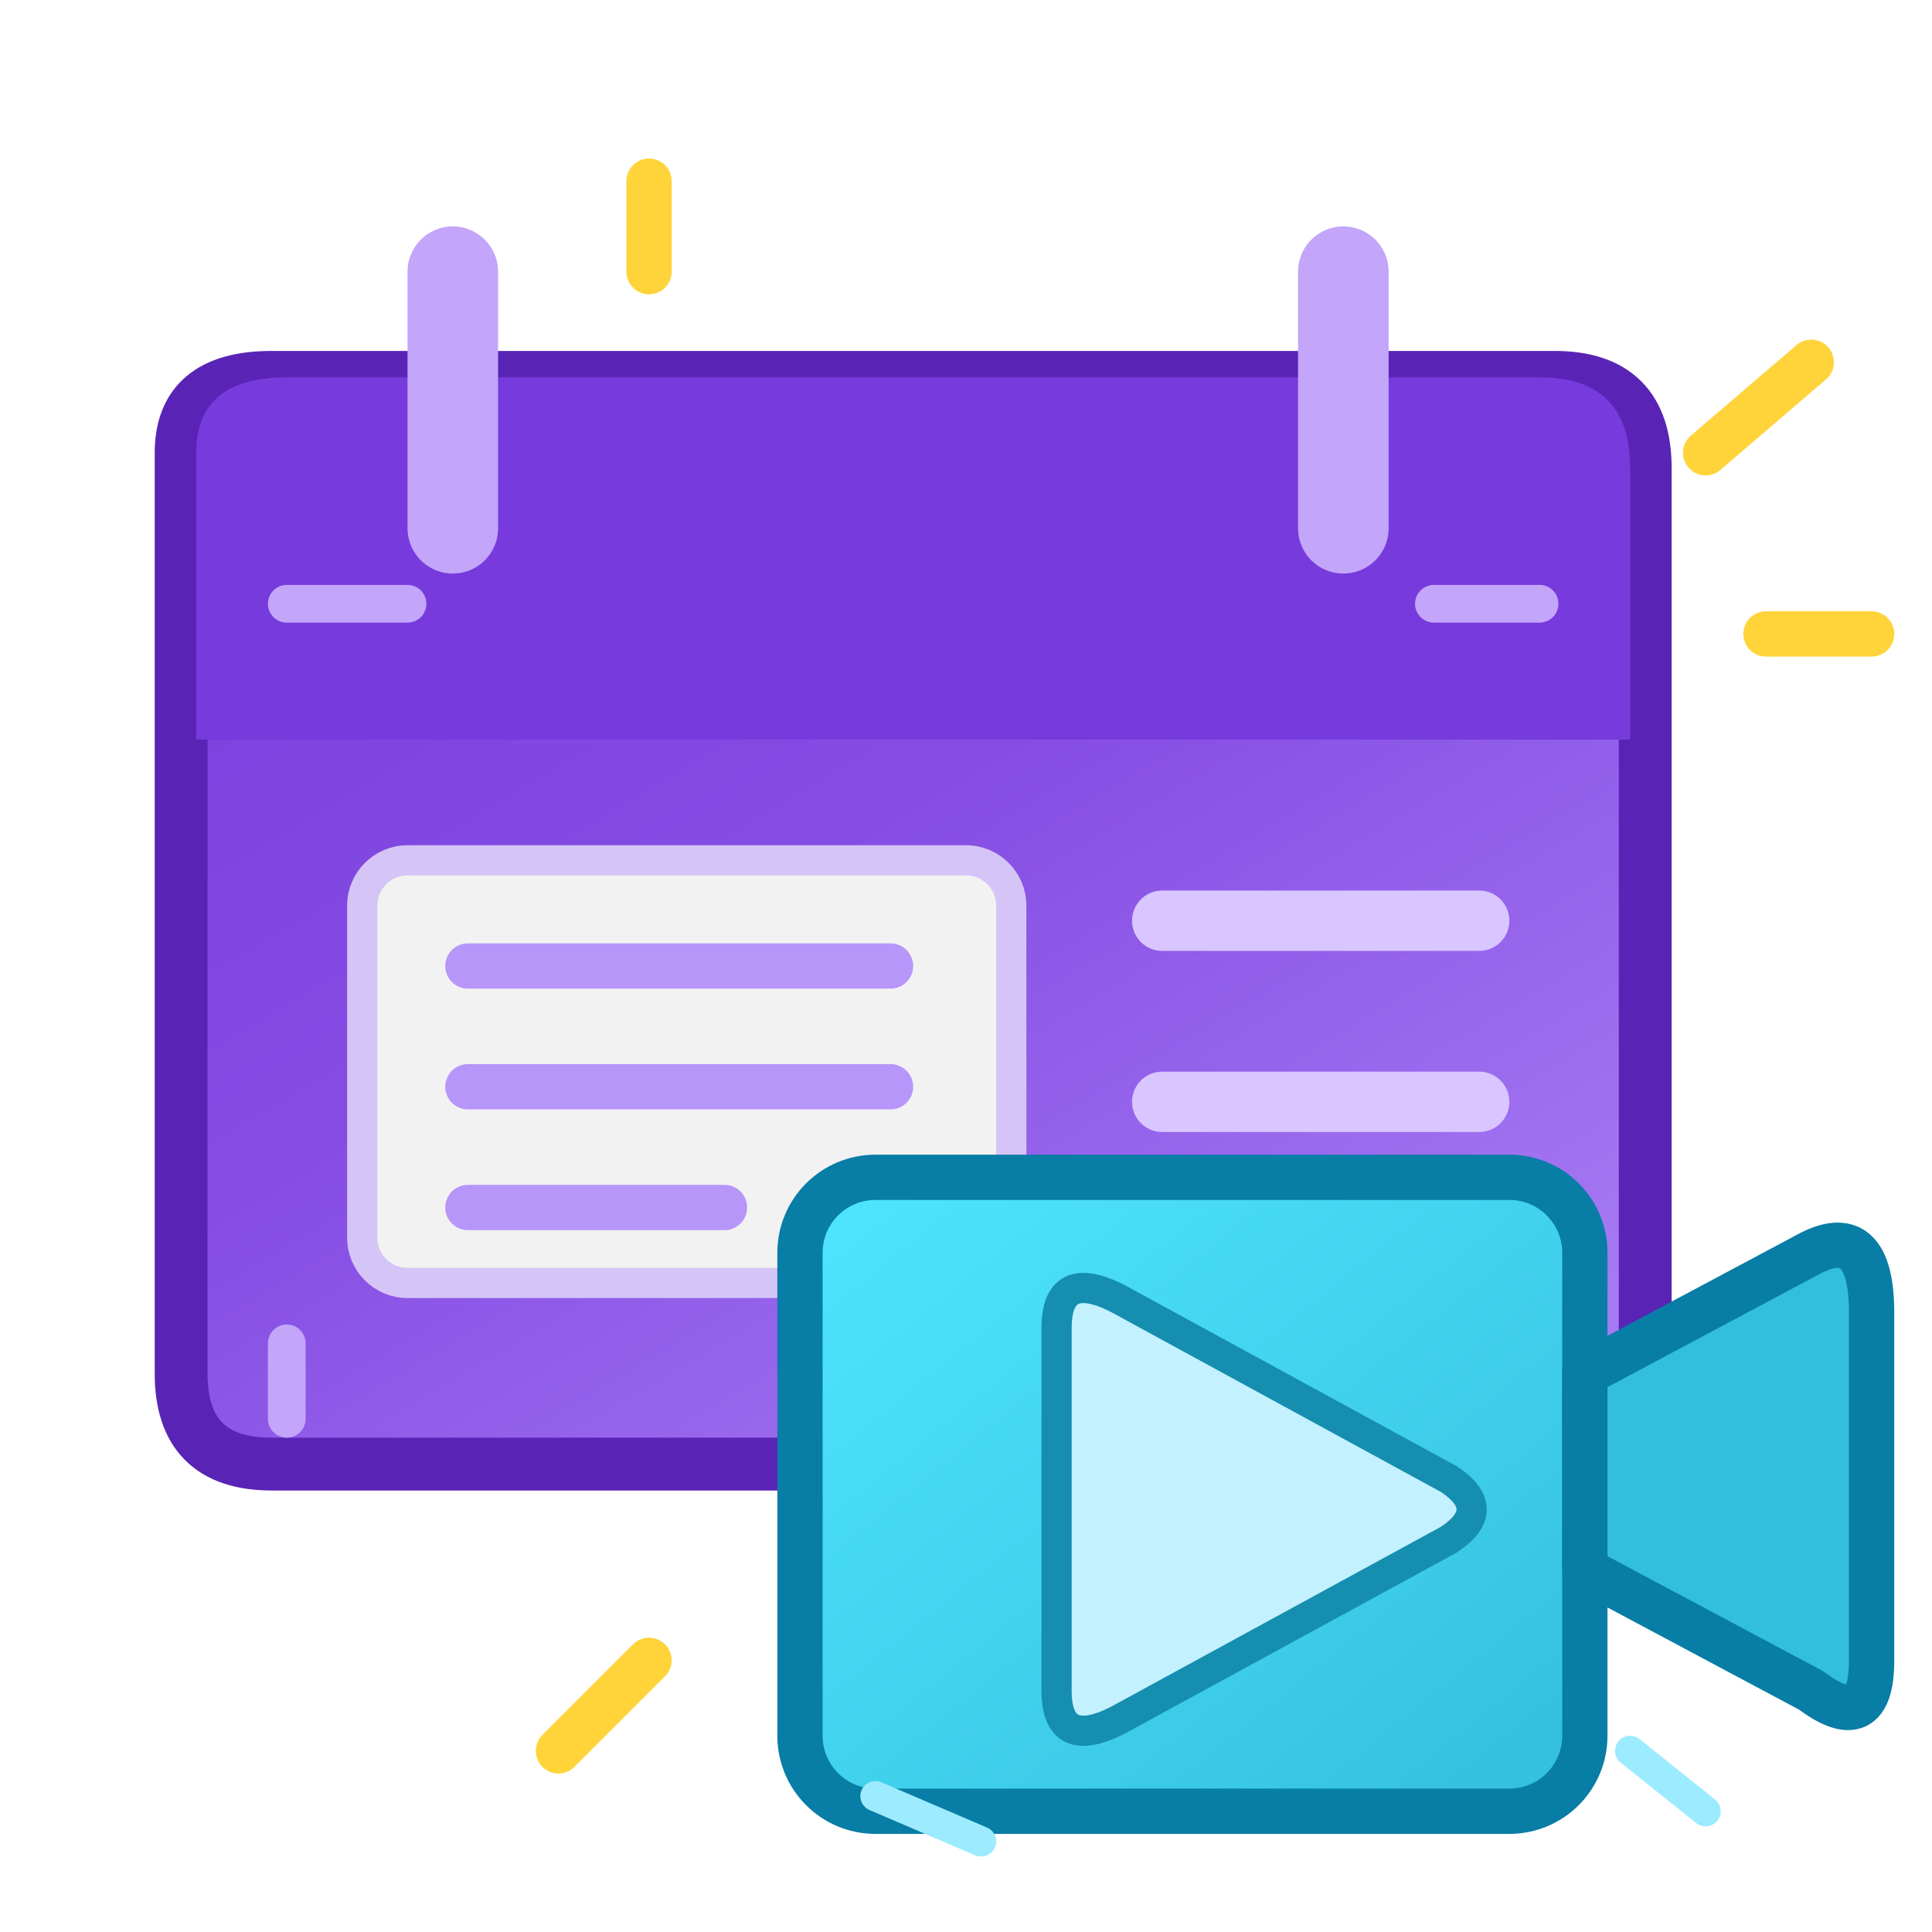
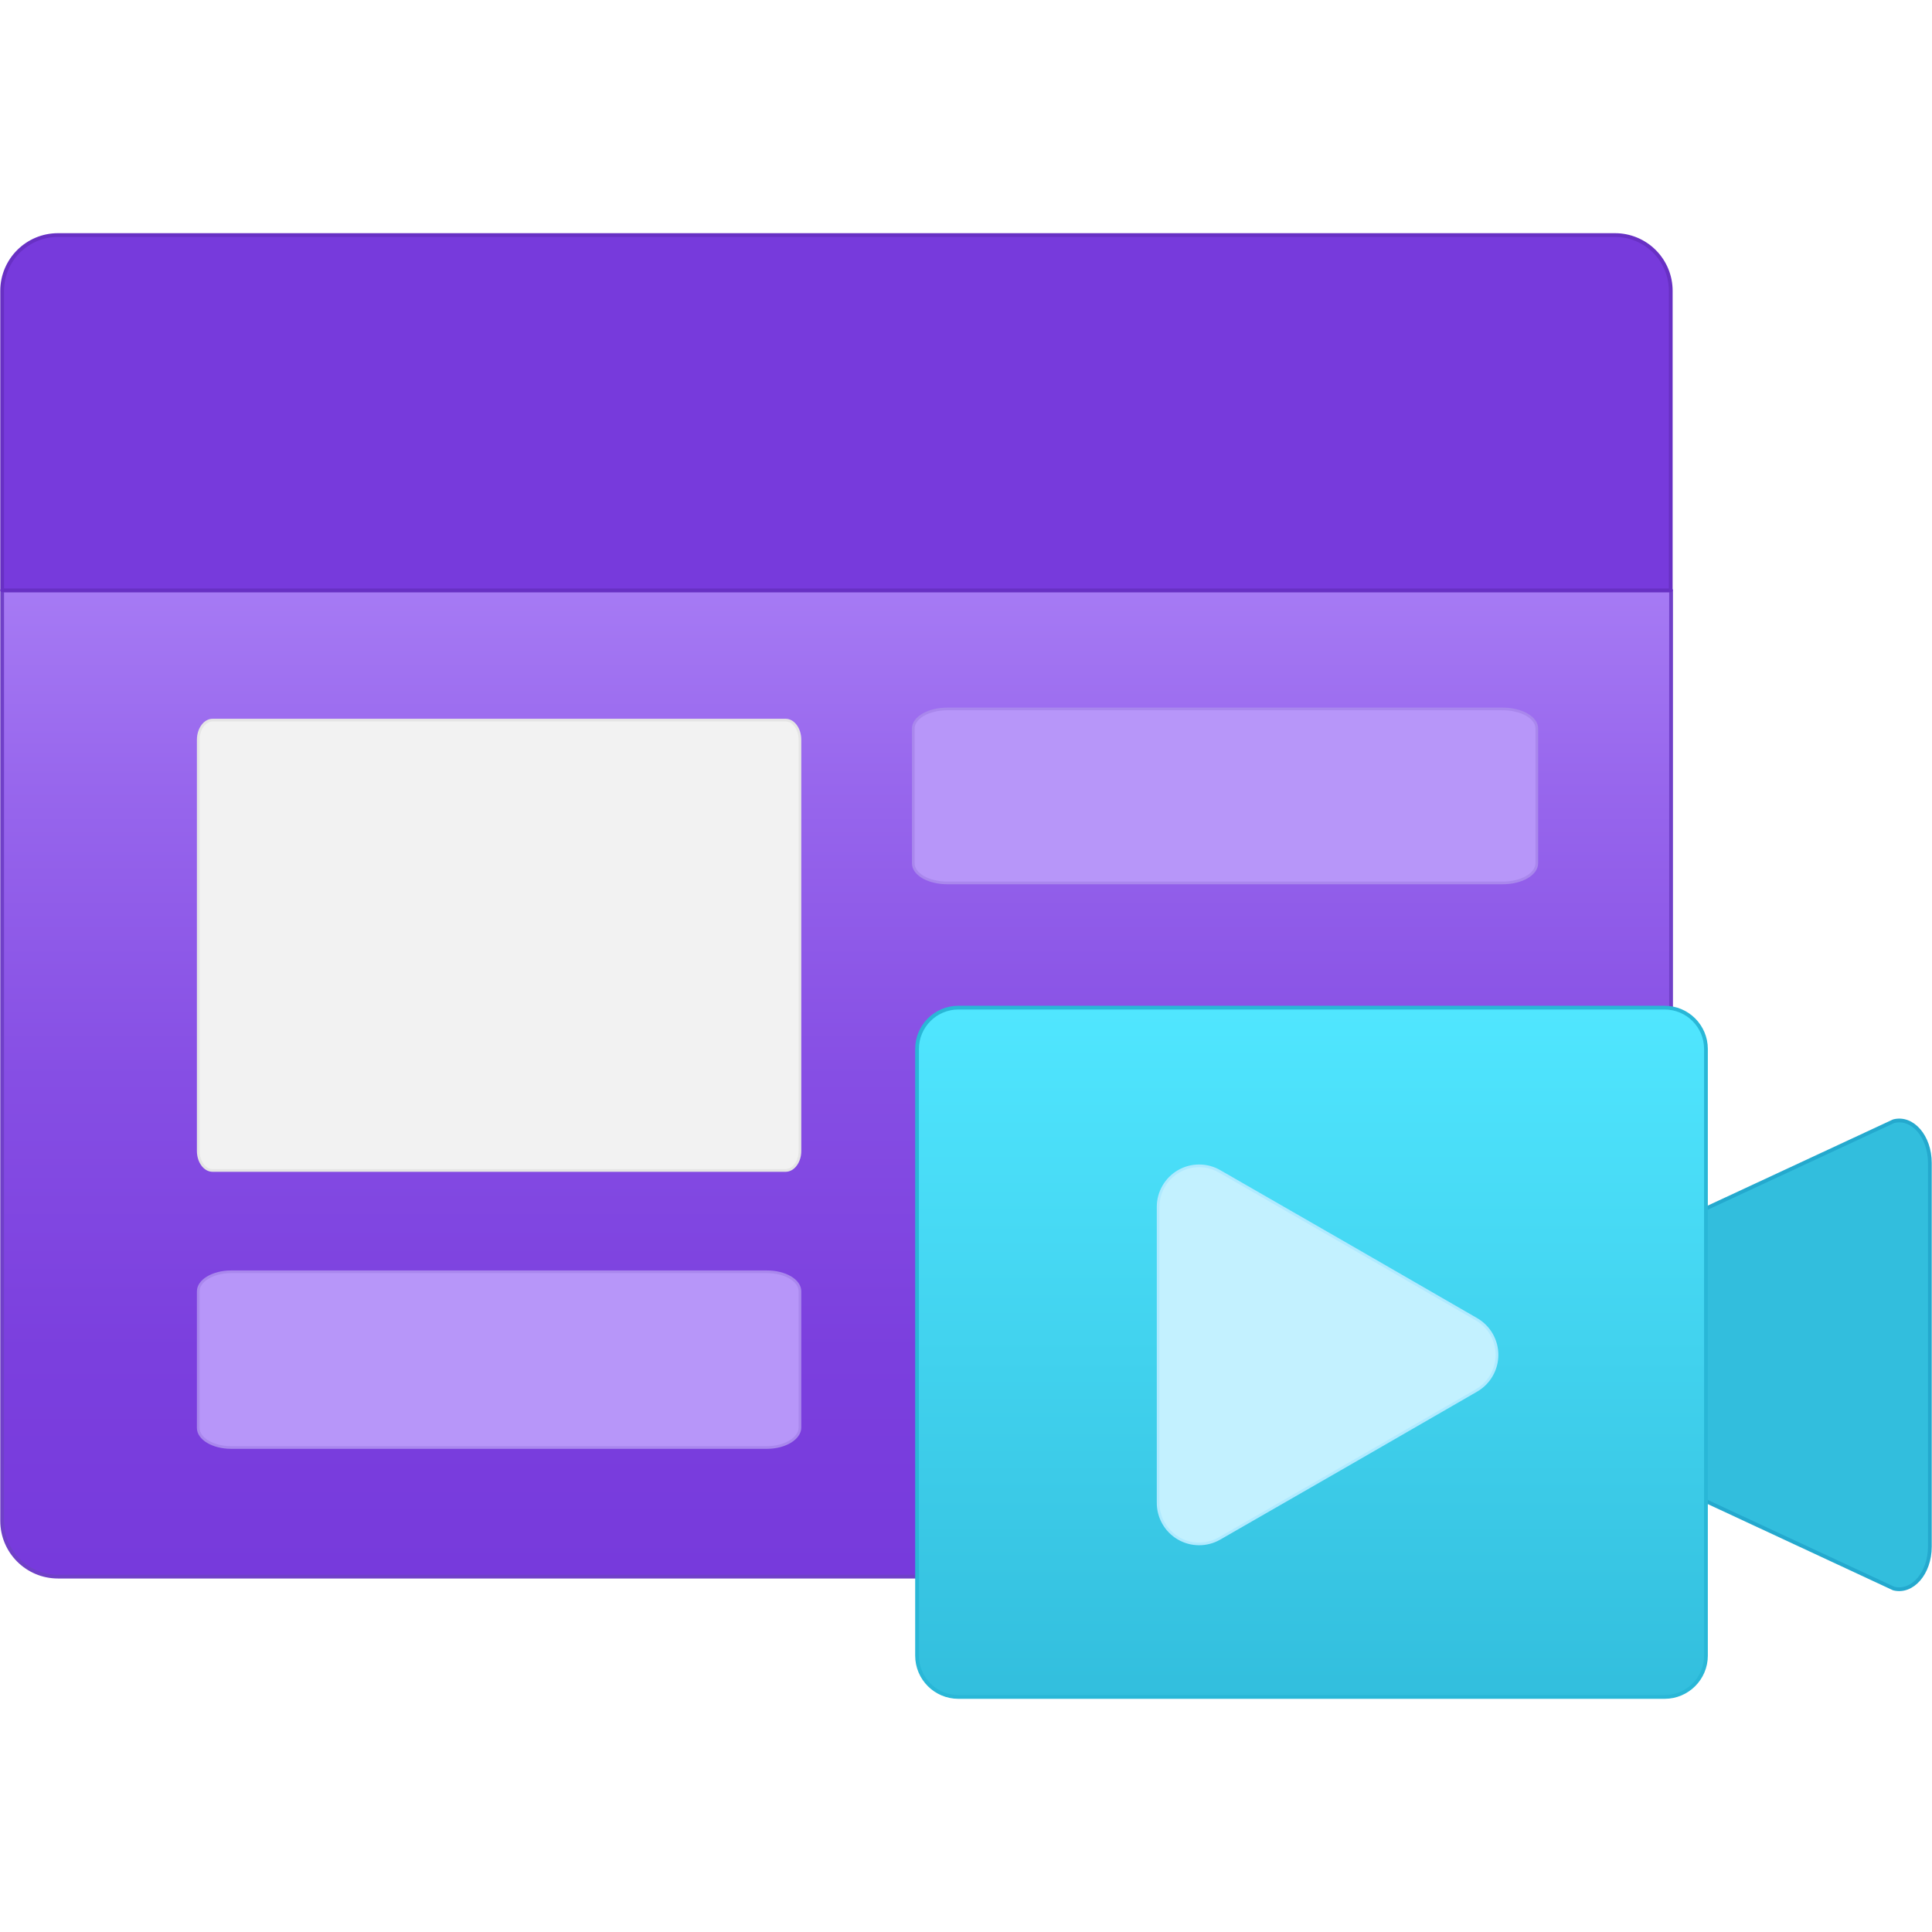
- <svg xmlns="http://www.w3.org/2000/svg" width="128" height="128" viewBox="0 0 128 128">
+ <svg xmlns="http://www.w3.org/2000/svg" width="128" height="128" viewBox="0 0 128 128" fill="none">
  <defs>
-     <linearGradient id="visitPurple" x1="0" y1="0" x2="0.8" y2="1">
-       <stop offset="0" stop-color="#773adc" />
-       <stop offset=".5" stop-color="#864ee4" />
+     <linearGradient id="pageGradient" x1="-1516.205" y1="1550.824" x2="-1516.205" y2="1560.012" gradientTransform="matrix(1, 0, 0, -1, 1524, 1565.516)" gradientUnits="userSpaceOnUse">
+       <stop offset="0.001" stop-color="#773adc" />
+       <stop offset="0.229" stop-color="#7b3fde" />
+       <stop offset="0.507" stop-color="#864ee4" />
+       <stop offset="0.811" stop-color="#9867ed" />
      <stop offset="1" stop-color="#a67af4" />
    </linearGradient>
-     <linearGradient id="videoCyan" x1="0" y1="0" x2="1" y2="1">
+     <linearGradient id="videoGradient" x1="-551.781" y1="1016.108" x2="-551.781" y2="1009.663" gradientTransform="matrix(1, 0, 0, -1, 564, 1025.516)" gradientUnits="userSpaceOnUse">
      <stop offset="0" stop-color="#50e6ff" />
      <stop offset="1" stop-color="#32bedd" />
    </linearGradient>
  </defs>
-   <path d="M12 30     Q12 25 18 25     L103 25     Q109 25 109 31     L109 91     Q109 97 103 97     L18 97     Q12 97 12 91 Z" fill="url(#visitPurple)" stroke="#5924b5" stroke-width="3.5" stroke-linejoin="round" />
-   <path d="M13 30 Q13 25 19 25 L102 25 Q108 25 108 31 L108 49 L13 49 Z" fill="#773adc" />
-   <path d="M30 18 L30 35 M89 18 L89 35" stroke="#c3a5fa" stroke-width="6" stroke-linecap="round" />
-   <rect x="24" y="57" width="43" height="28" rx="3" fill="#f2f2f2" stroke="#d5c5f7" stroke-width="2" />
-   <path d="M31 64 L59 64 M31 72 L59 72 M31 80 L48 80" stroke="#b796f9" stroke-width="3" stroke-linecap="round" />
-   <path d="M77 61 L98 61 M77 73 L98 73 M77 85 L92 85" stroke="#d9c5ff" stroke-width="4" stroke-linecap="round" />
-   <rect x="53" y="78" width="52" height="42" rx="5" fill="url(#videoCyan)" stroke="#087da5" stroke-width="3" />
-   <path d="M70 88     Q70 84 74 86     L85 92     L96 98     Q99 100 96 102     L85 108     L74 114     Q70 116 70 112 Z" fill="#c3f1ff" stroke="#168eaf" stroke-width="2" stroke-linejoin="round" />
-   <path d="M105 91 L120 83     Q124 81 124 87     L124 110     Q124 115 120 112     L105 104 Z" fill="#32bedd" stroke="#087da5" stroke-width="3" stroke-linejoin="round" />
-   <g fill="none" stroke="#c3a5fa" stroke-width="2.5" stroke-linecap="round">
-     <path d="M19 40 L27 40" />
-     <path d="M95 40 L102 40" />
-     <path d="M19 89 L19 94" />
-   </g>
-   <g fill="none" stroke="#ffd43b" stroke-width="3" stroke-linecap="round">
-     <path d="M113 30 L120 24" />
-     <path d="M117 42 L124 42" />
-     <path d="M43 110 L37 116" />
-     <path d="M43 18 L43 12" />
-   </g>
-   <g fill="none" stroke="#9cebff" stroke-width="2" stroke-linecap="round">
-     <path d="M58 119 L65 122" />
-     <path d="M108 116 L113 120" />
+   <g transform="scale(7.111111)" stroke-linecap="round" stroke-linejoin="round">
+     <g>
+       <path d="M.02,5.5H15.569v8.669a.52.52,0,0,1-.519.52H.54a.52.52,0,0,1-.52-.52V5.5Z" fill="url(#pageGradient)" stroke="#7040c8" stroke-width=".035" />
+       <path d="M.542,2.19H15.047a.519.519,0,0,1,.519.52h0V5.5H.02V2.71a.52.52,0,0,1,.52-.52Z" fill="#773adc" stroke="#6830c4" stroke-width=".035" />
+       <path d="M1.847,10.723V6.892c0-.1.06-.183.134-.183H7.319c.074,0,.134.082.134.183v3.831c0,.1-.06.182-.134.182H1.981C1.907,10.905,1.847,10.824,1.847,10.723Z" fill="#f2f2f2" stroke="#e5e5e5" stroke-width=".025" />
+       <path d="M7.146,13.486H2.154c-.17,0-.307-.082-.307-.182V12.031c0-.1.137-.182.307-.182H7.146c.17,0,.307.081.307.182V13.3C7.453,13.4,7.316,13.486,7.146,13.486Z" fill="#b796f9" stroke="#a987ed" stroke-width=".025" />
+       <path d="M14,8.226H8.827c-.176,0-.318-.081-.318-.182V6.787c0-.1.142-.182.318-.182H14c.176,0,.318.081.318.182V8.044C14.317,8.145,14.175,8.226,14,8.226Z" fill="#b796f9" stroke="#a987ed" stroke-width=".025" />
+       <path d="M17.643,14.8l-3.277-1.525a.381.381,0,0,1-.233-.389V12.36a.386.386,0,0,1,.233-.39l3.277-1.524c.175-.045.337.142.337.389V14.41C17.98,14.658,17.816,14.844,17.643,14.8Z" fill="#32bedd" stroke="#24a9ce" stroke-width=".035" />
+       <rect x="8.544" y="9.388" width="7.35" height="6.422" rx="0.385" fill="url(#videoGradient)" stroke="#29b7d7" stroke-width=".035" />
+       <path d="M10.79,12.623V11.244a.382.382,0,0,1,.573-.331l1.2.69,1.194.689a.383.383,0,0,1,0,.662l-1.194.689-1.2.69A.382.382,0,0,1,10.79,14Z" fill="#c3f1ff" stroke="#b0eaff" stroke-width=".025" />
+     </g>
  </g>
</svg>
